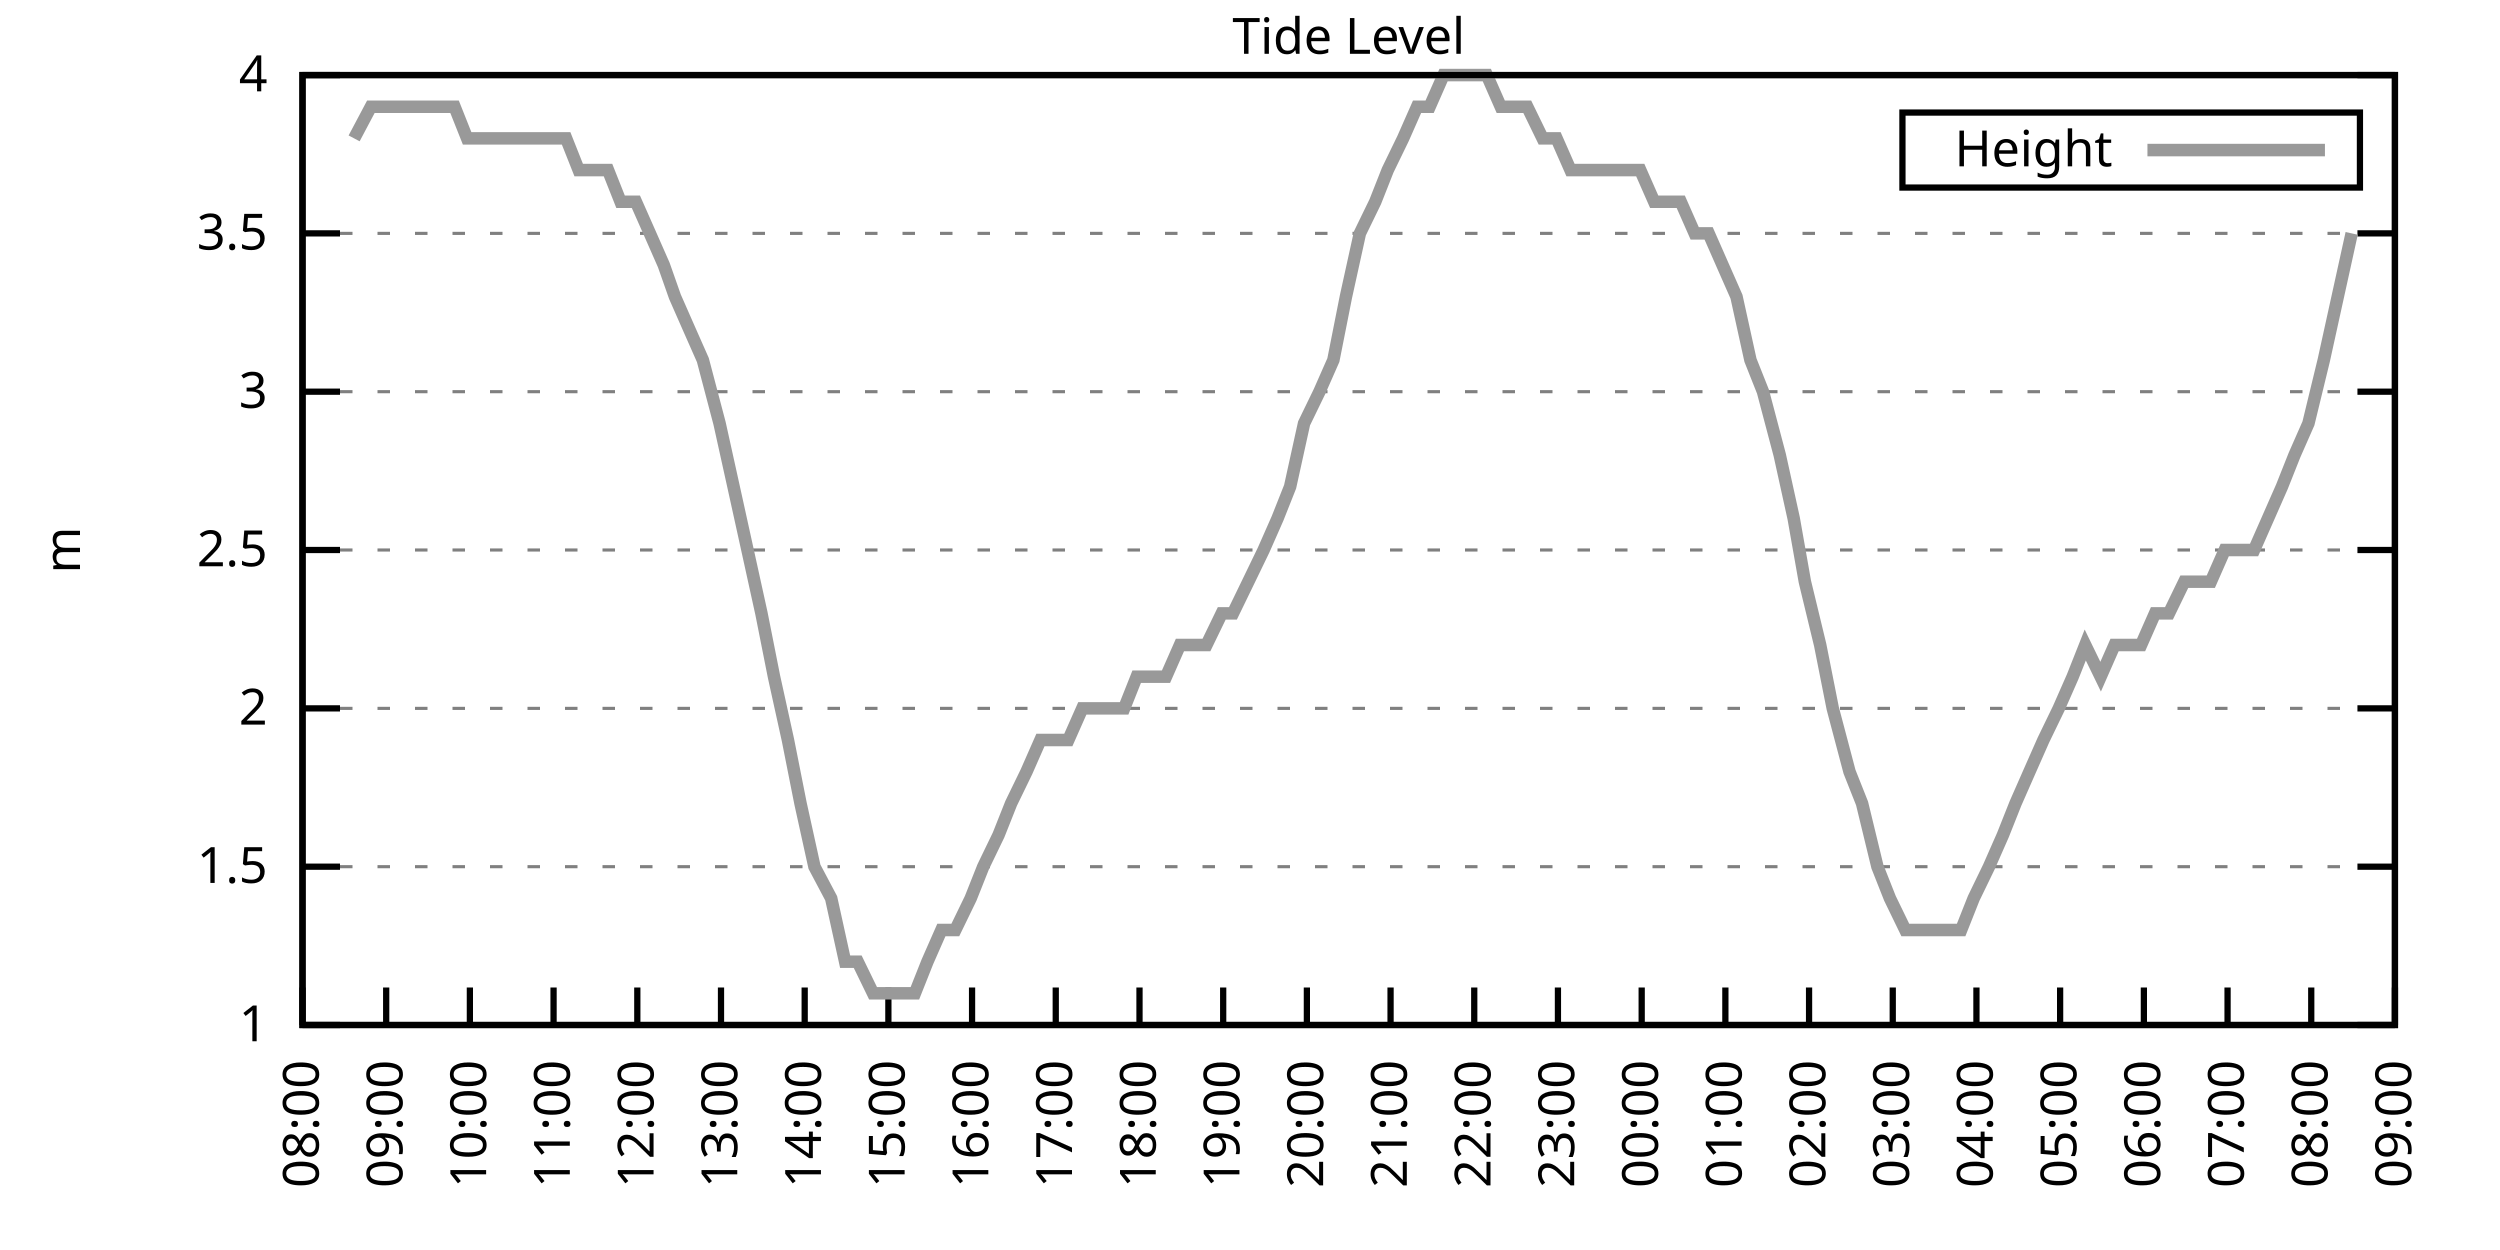
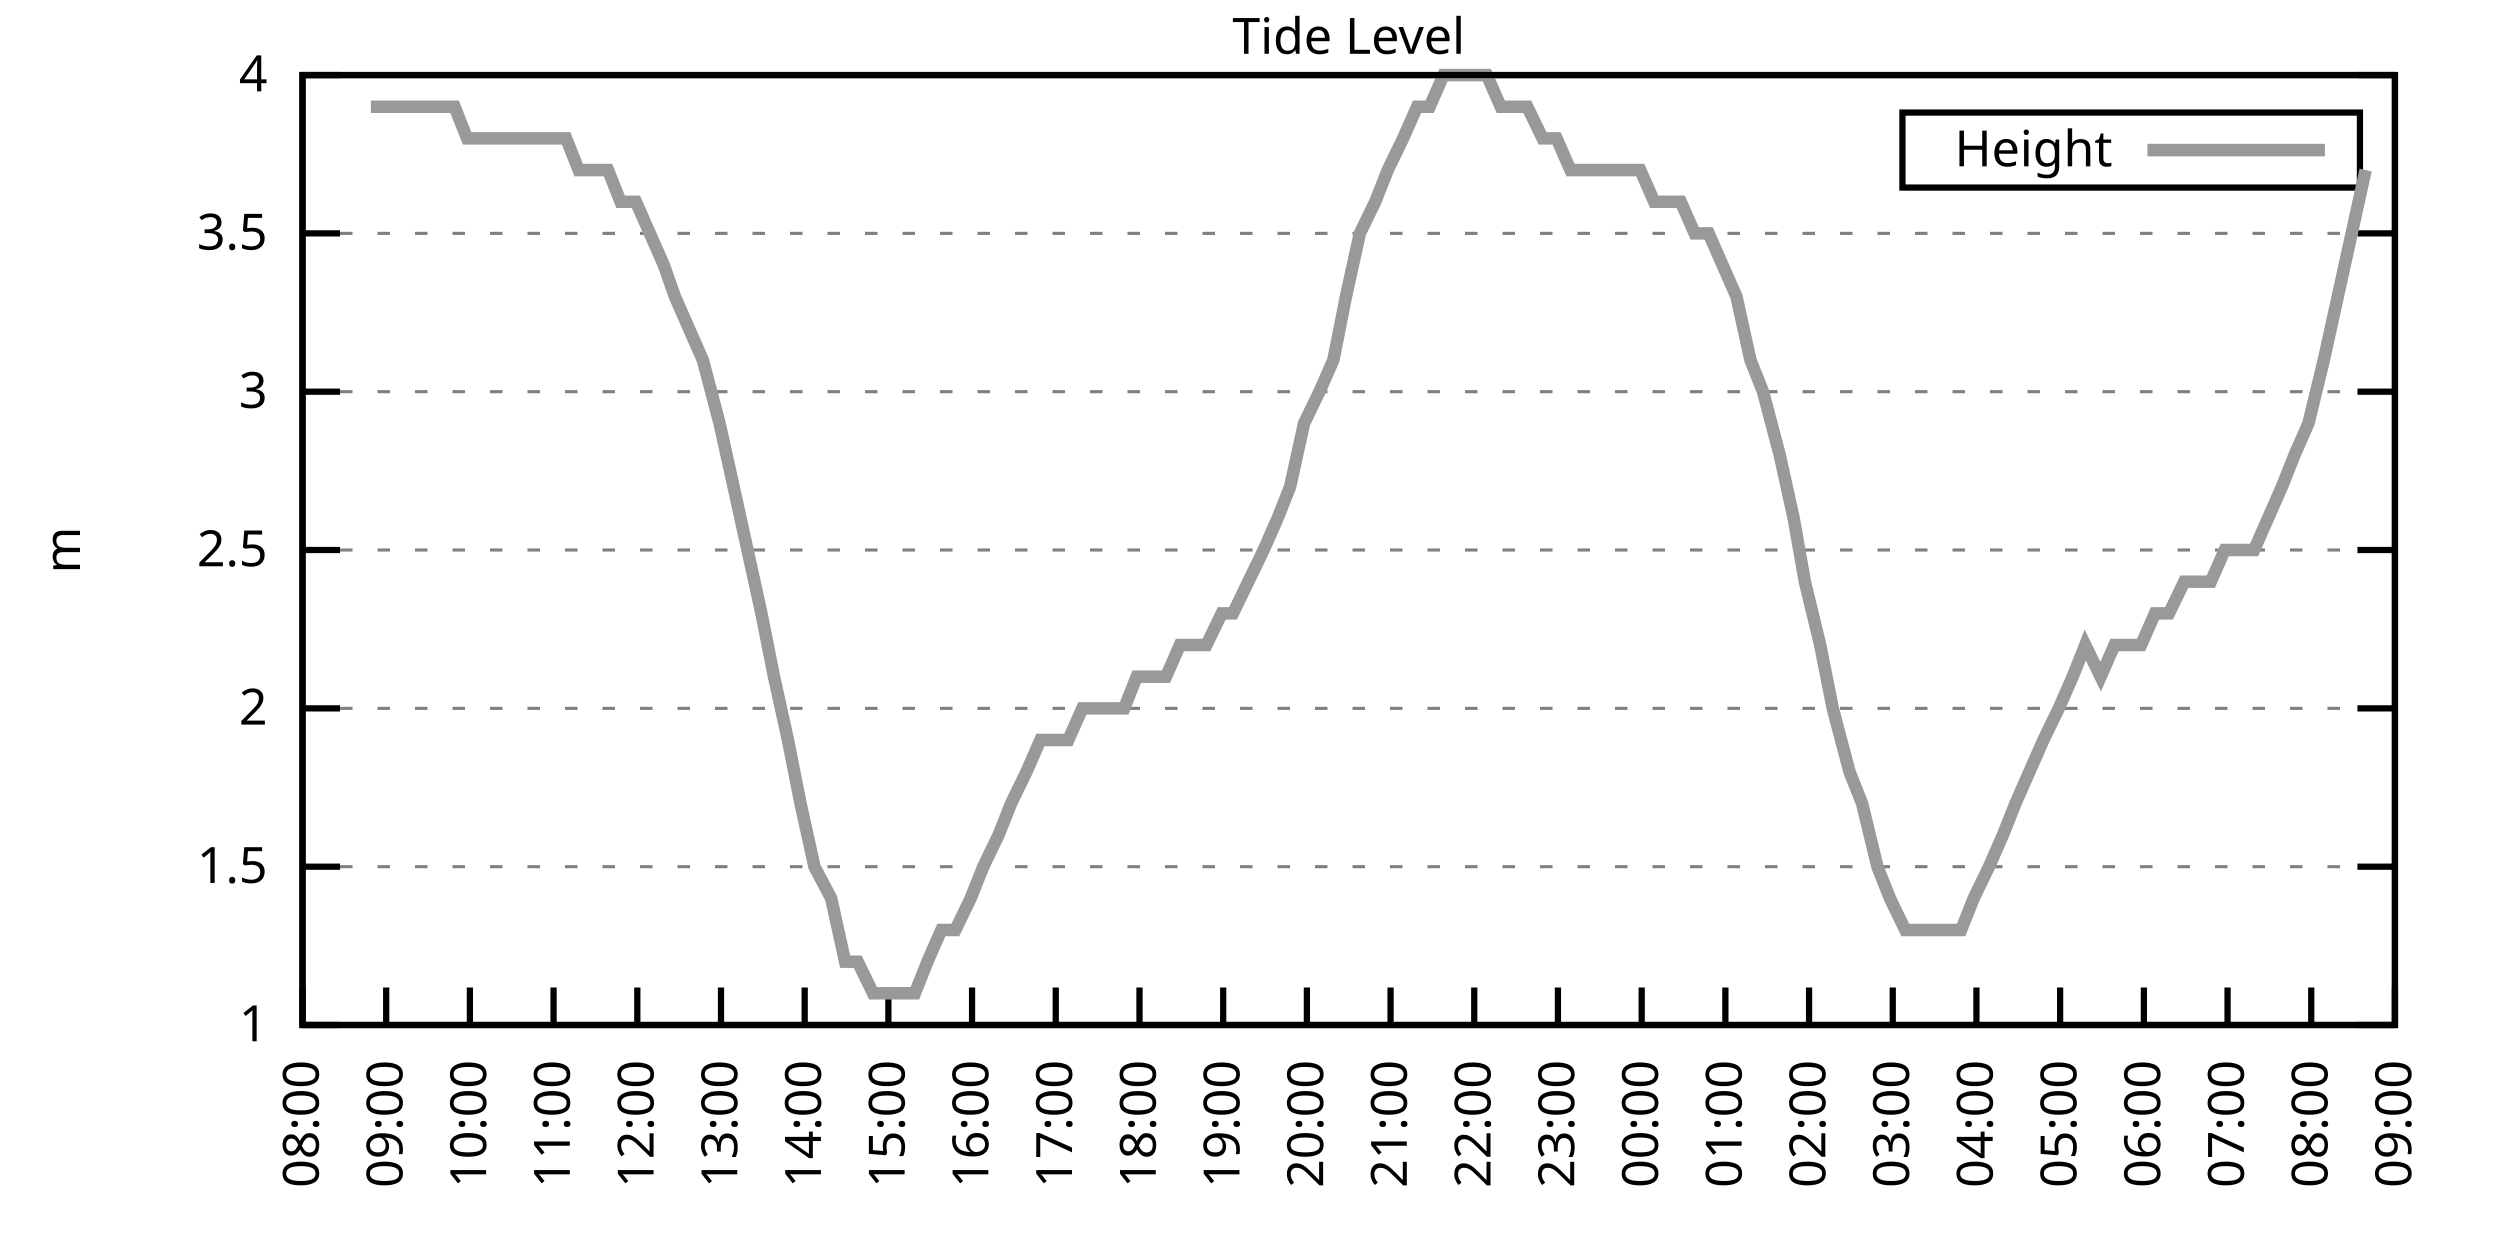
<svg xmlns="http://www.w3.org/2000/svg" xmlns:xlink="http://www.w3.org/1999/xlink" width="400" height="200" viewBox="0 0 400 200">
  <g id="gnuplot_canvas">
    <rect x="0" y="0" width="400" height="200" fill="none" />
    <defs>
      <circle id="gpDot" r="0.5" stroke-width="0.5" stroke="currentColor" />
      <path id="gpPt0" stroke-width="0.333" stroke="currentColor" d="M-1,0 h2 M0,-1 v2" />
      <path id="gpPt1" stroke-width="0.333" stroke="currentColor" d="M-1,-1 L1,1 M1,-1 L-1,1" />
      <path id="gpPt2" stroke-width="0.333" stroke="currentColor" d="M-1,0 L1,0 M0,-1 L0,1 M-1,-1 L1,1 M-1,1 L1,-1" />
      <rect id="gpPt3" stroke-width="0.333" stroke="currentColor" x="-1" y="-1" width="2" height="2" />
      <rect id="gpPt4" stroke-width="0.333" stroke="currentColor" fill="currentColor" x="-1" y="-1" width="2" height="2" />
      <circle id="gpPt5" stroke-width="0.333" stroke="currentColor" cx="0" cy="0" r="1" />
      <use xlink:href="#gpPt5" id="gpPt6" fill="currentColor" stroke="none" />
      <path id="gpPt7" stroke-width="0.333" stroke="currentColor" d="M0,-1.33 L-1.33,0.67 L1.33,0.67 z" />
      <use xlink:href="#gpPt7" id="gpPt8" fill="currentColor" stroke="none" />
      <use xlink:href="#gpPt7" id="gpPt9" stroke="currentColor" transform="rotate(180)" />
      <use xlink:href="#gpPt9" id="gpPt10" fill="currentColor" stroke="none" />
      <use xlink:href="#gpPt3" id="gpPt11" stroke="currentColor" transform="rotate(45)" />
      <use xlink:href="#gpPt11" id="gpPt12" fill="currentColor" stroke="none" />
      <path id="gpPt13" stroke-width="0.333" stroke="currentColor" d="M0,1.330 L1.265,0.411 L0.782,-1.067 L-0.782,-1.076 L-1.265,0.411 z" />
      <use xlink:href="#gpPt13" id="gpPt14" fill="currentColor" stroke="none" />
      <filter id="textbox" filterUnits="objectBoundingBox" x="0" y="0" height="1" width="1">
        <feFlood flood-color="white" flood-opacity="1" result="bgnd" />
        <feComposite in="SourceGraphic" in2="bgnd" operator="atop" />
      </filter>
      <filter id="greybox" filterUnits="objectBoundingBox" x="0" y="0" height="1" width="1">
        <feFlood flood-color="lightgrey" flood-opacity="1" result="grey" />
        <feComposite in="SourceGraphic" in2="grey" operator="atop" />
      </filter>
    </defs>
    <g fill="none" color="white" stroke="currentColor" stroke-width="1.00" stroke-linecap="butt" stroke-linejoin="miter">
</g>
    <g fill="none" color="black" stroke="currentColor" stroke-width="1.00" stroke-linecap="butt" stroke-linejoin="miter">
      <g stroke="none" shape-rendering="crispEdges">
        <polygon fill="rgb(255, 255, 255)" points="48.40,164.00 383.18,164.00 383.18,12.02 48.40,12.02 " />
      </g>
    </g>
    <g fill="none" color="black" stroke="currentColor" stroke-width="1.00" stroke-linecap="butt" stroke-linejoin="miter">
</g>
    <g fill="none" color="black" stroke="black" stroke-width="0.50" stroke-linecap="butt" stroke-linejoin="miter">
</g>
    <g fill="none" color="gray" stroke="currentColor" stroke-width="0.50" stroke-linecap="butt" stroke-linejoin="miter">
      <path stroke="gray" stroke-dasharray="2,4" class="gridline" d="M48.40,164.00 L383.19,164.00  " />
    </g>
    <g fill="none" color="gray" stroke="gray" stroke-width="1.00" stroke-linecap="butt" stroke-linejoin="miter">
</g>
    <g fill="none" color="black" stroke="currentColor" stroke-width="1.00" stroke-linecap="butt" stroke-linejoin="miter">
      <path stroke="black" d="M48.40,164.00 L54.40,164.00 M383.19,164.00 L377.19,164.00  " />
      <g transform="translate(42.80,166.60)" stroke="none" fill="black" font-family="Sans" font-size="8.00" text-anchor="end">
        <text>
          <tspan font-family="Sans"> 1</tspan>
        </text>
      </g>
    </g>
    <g fill="none" color="black" stroke="currentColor" stroke-width="1.00" stroke-linecap="butt" stroke-linejoin="miter">
</g>
    <g fill="none" color="black" stroke="black" stroke-width="0.50" stroke-linecap="butt" stroke-linejoin="miter">
</g>
    <g fill="none" color="gray" stroke="currentColor" stroke-width="0.50" stroke-linecap="butt" stroke-linejoin="miter">
      <path stroke="gray" stroke-dasharray="2,4" class="gridline" d="M48.40,138.67 L383.19,138.67  " />
    </g>
    <g fill="none" color="gray" stroke="gray" stroke-width="1.00" stroke-linecap="butt" stroke-linejoin="miter">
</g>
    <g fill="none" color="black" stroke="currentColor" stroke-width="1.00" stroke-linecap="butt" stroke-linejoin="miter">
      <path stroke="black" d="M48.40,138.67 L54.40,138.67 M383.19,138.67 L377.19,138.67  " />
      <g transform="translate(42.80,141.27)" stroke="none" fill="black" font-family="Sans" font-size="8.00" text-anchor="end">
        <text>
          <tspan font-family="Sans"> 1.5</tspan>
        </text>
      </g>
    </g>
    <g fill="none" color="black" stroke="currentColor" stroke-width="1.00" stroke-linecap="butt" stroke-linejoin="miter">
</g>
    <g fill="none" color="black" stroke="black" stroke-width="0.50" stroke-linecap="butt" stroke-linejoin="miter">
</g>
    <g fill="none" color="gray" stroke="currentColor" stroke-width="0.50" stroke-linecap="butt" stroke-linejoin="miter">
      <path stroke="gray" stroke-dasharray="2,4" class="gridline" d="M48.40,113.34 L383.19,113.34  " />
    </g>
    <g fill="none" color="gray" stroke="gray" stroke-width="1.00" stroke-linecap="butt" stroke-linejoin="miter">
</g>
    <g fill="none" color="black" stroke="currentColor" stroke-width="1.00" stroke-linecap="butt" stroke-linejoin="miter">
      <path stroke="black" d="M48.40,113.34 L54.40,113.34 M383.19,113.34 L377.19,113.34  " />
      <g transform="translate(42.80,115.94)" stroke="none" fill="black" font-family="Sans" font-size="8.00" text-anchor="end">
        <text>
          <tspan font-family="Sans"> 2</tspan>
        </text>
      </g>
    </g>
    <g fill="none" color="black" stroke="currentColor" stroke-width="1.00" stroke-linecap="butt" stroke-linejoin="miter">
</g>
    <g fill="none" color="black" stroke="black" stroke-width="0.50" stroke-linecap="butt" stroke-linejoin="miter">
</g>
    <g fill="none" color="gray" stroke="currentColor" stroke-width="0.50" stroke-linecap="butt" stroke-linejoin="miter">
      <path stroke="gray" stroke-dasharray="2,4" class="gridline" d="M48.40,88.00 L383.19,88.00  " />
    </g>
    <g fill="none" color="gray" stroke="gray" stroke-width="1.00" stroke-linecap="butt" stroke-linejoin="miter">
</g>
    <g fill="none" color="black" stroke="currentColor" stroke-width="1.00" stroke-linecap="butt" stroke-linejoin="miter">
      <path stroke="black" d="M48.40,88.00 L54.40,88.00 M383.19,88.00 L377.19,88.00  " />
      <g transform="translate(42.80,90.60)" stroke="none" fill="black" font-family="Sans" font-size="8.00" text-anchor="end">
        <text>
          <tspan font-family="Sans"> 2.5</tspan>
        </text>
      </g>
    </g>
    <g fill="none" color="black" stroke="currentColor" stroke-width="1.00" stroke-linecap="butt" stroke-linejoin="miter">
</g>
    <g fill="none" color="black" stroke="black" stroke-width="0.50" stroke-linecap="butt" stroke-linejoin="miter">
</g>
    <g fill="none" color="gray" stroke="currentColor" stroke-width="0.50" stroke-linecap="butt" stroke-linejoin="miter">
      <path stroke="gray" stroke-dasharray="2,4" class="gridline" d="M48.40,62.67 L383.19,62.67  " />
    </g>
    <g fill="none" color="gray" stroke="gray" stroke-width="1.00" stroke-linecap="butt" stroke-linejoin="miter">
</g>
    <g fill="none" color="black" stroke="currentColor" stroke-width="1.00" stroke-linecap="butt" stroke-linejoin="miter">
      <path stroke="black" d="M48.40,62.67 L54.40,62.67 M383.19,62.67 L377.19,62.67  " />
      <g transform="translate(42.80,65.27)" stroke="none" fill="black" font-family="Sans" font-size="8.00" text-anchor="end">
        <text>
          <tspan font-family="Sans"> 3</tspan>
        </text>
      </g>
    </g>
    <g fill="none" color="black" stroke="currentColor" stroke-width="1.00" stroke-linecap="butt" stroke-linejoin="miter">
</g>
    <g fill="none" color="black" stroke="black" stroke-width="0.50" stroke-linecap="butt" stroke-linejoin="miter">
</g>
    <g fill="none" color="gray" stroke="currentColor" stroke-width="0.50" stroke-linecap="butt" stroke-linejoin="miter">
      <path stroke="gray" stroke-dasharray="2,4" class="gridline" d="M48.40,37.34 L383.19,37.34  " />
    </g>
    <g fill="none" color="gray" stroke="gray" stroke-width="1.00" stroke-linecap="butt" stroke-linejoin="miter">
</g>
    <g fill="none" color="black" stroke="currentColor" stroke-width="1.00" stroke-linecap="butt" stroke-linejoin="miter">
      <path stroke="black" d="M48.40,37.34 L54.40,37.34 M383.19,37.34 L377.19,37.34  " />
      <g transform="translate(42.80,39.94)" stroke="none" fill="black" font-family="Sans" font-size="8.00" text-anchor="end">
        <text>
          <tspan font-family="Sans"> 3.5</tspan>
        </text>
      </g>
    </g>
    <g fill="none" color="black" stroke="currentColor" stroke-width="1.00" stroke-linecap="butt" stroke-linejoin="miter">
</g>
    <g fill="none" color="black" stroke="black" stroke-width="0.50" stroke-linecap="butt" stroke-linejoin="miter">
</g>
    <g fill="none" color="gray" stroke="currentColor" stroke-width="0.50" stroke-linecap="butt" stroke-linejoin="miter">
      <path stroke="gray" stroke-dasharray="2,4" class="gridline" d="M48.40,12.01 L383.19,12.01  " />
    </g>
    <g fill="none" color="gray" stroke="gray" stroke-width="1.00" stroke-linecap="butt" stroke-linejoin="miter">
</g>
    <g fill="none" color="black" stroke="currentColor" stroke-width="1.00" stroke-linecap="butt" stroke-linejoin="miter">
      <path stroke="black" d="M48.40,12.01 L54.40,12.01 M383.19,12.01 L377.19,12.01  " />
      <g transform="translate(42.80,14.61)" stroke="none" fill="black" font-family="Sans" font-size="8.00" text-anchor="end">
        <text>
          <tspan font-family="Sans"> 4</tspan>
        </text>
      </g>
    </g>
    <g fill="none" color="black" stroke="currentColor" stroke-width="1.00" stroke-linecap="butt" stroke-linejoin="miter">
      <path stroke="black" d="M48.40,164.00 L48.40,158.00  " />
      <g transform="translate(51.00,169.60) rotate(270.00)" stroke="none" fill="black" font-family="Sans" font-size="8.00" text-anchor="end">
        <text>
          <tspan font-family="Sans">08:00</tspan>
        </text>
      </g>
    </g>
    <g fill="none" color="black" stroke="currentColor" stroke-width="1.00" stroke-linecap="butt" stroke-linejoin="miter">
      <path stroke="black" d="M61.79,164.00 L61.79,158.00  " />
      <g transform="translate(64.39,169.60) rotate(270.00)" stroke="none" fill="black" font-family="Sans" font-size="8.00" text-anchor="end">
        <text>
          <tspan font-family="Sans">09:00</tspan>
        </text>
      </g>
    </g>
    <g fill="none" color="black" stroke="currentColor" stroke-width="1.00" stroke-linecap="butt" stroke-linejoin="miter">
      <path stroke="black" d="M75.18,164.00 L75.18,158.00  " />
      <g transform="translate(77.78,169.60) rotate(270.00)" stroke="none" fill="black" font-family="Sans" font-size="8.00" text-anchor="end">
        <text>
          <tspan font-family="Sans">10:00</tspan>
        </text>
      </g>
    </g>
    <g fill="none" color="black" stroke="currentColor" stroke-width="1.00" stroke-linecap="butt" stroke-linejoin="miter">
      <path stroke="black" d="M88.57,164.00 L88.57,158.00  " />
      <g transform="translate(91.17,169.60) rotate(270.00)" stroke="none" fill="black" font-family="Sans" font-size="8.00" text-anchor="end">
        <text>
          <tspan font-family="Sans">11:00</tspan>
        </text>
      </g>
    </g>
    <g fill="none" color="black" stroke="currentColor" stroke-width="1.00" stroke-linecap="butt" stroke-linejoin="miter">
      <path stroke="black" d="M101.97,164.00 L101.97,158.00  " />
      <g transform="translate(104.57,169.60) rotate(270.00)" stroke="none" fill="black" font-family="Sans" font-size="8.00" text-anchor="end">
        <text>
          <tspan font-family="Sans">12:00</tspan>
        </text>
      </g>
    </g>
    <g fill="none" color="black" stroke="currentColor" stroke-width="1.00" stroke-linecap="butt" stroke-linejoin="miter">
      <path stroke="black" d="M115.36,164.00 L115.36,158.00  " />
      <g transform="translate(117.96,169.60) rotate(270.00)" stroke="none" fill="black" font-family="Sans" font-size="8.00" text-anchor="end">
        <text>
          <tspan font-family="Sans">13:00</tspan>
        </text>
      </g>
    </g>
    <g fill="none" color="black" stroke="currentColor" stroke-width="1.00" stroke-linecap="butt" stroke-linejoin="miter">
      <path stroke="black" d="M128.75,164.00 L128.75,158.00  " />
      <g transform="translate(131.35,169.60) rotate(270.00)" stroke="none" fill="black" font-family="Sans" font-size="8.00" text-anchor="end">
        <text>
          <tspan font-family="Sans">14:00</tspan>
        </text>
      </g>
    </g>
    <g fill="none" color="black" stroke="currentColor" stroke-width="1.00" stroke-linecap="butt" stroke-linejoin="miter">
      <path stroke="black" d="M142.14,164.00 L142.14,158.00  " />
      <g transform="translate(144.74,169.60) rotate(270.00)" stroke="none" fill="black" font-family="Sans" font-size="8.00" text-anchor="end">
        <text>
          <tspan font-family="Sans">15:00</tspan>
        </text>
      </g>
    </g>
    <g fill="none" color="black" stroke="currentColor" stroke-width="1.00" stroke-linecap="butt" stroke-linejoin="miter">
      <path stroke="black" d="M155.53,164.00 L155.53,158.00  " />
      <g transform="translate(158.13,169.60) rotate(270.00)" stroke="none" fill="black" font-family="Sans" font-size="8.00" text-anchor="end">
        <text>
          <tspan font-family="Sans">16:00</tspan>
        </text>
      </g>
    </g>
    <g fill="none" color="black" stroke="currentColor" stroke-width="1.00" stroke-linecap="butt" stroke-linejoin="miter">
      <path stroke="black" d="M168.92,164.00 L168.92,158.00  " />
      <g transform="translate(171.52,169.60) rotate(270.00)" stroke="none" fill="black" font-family="Sans" font-size="8.00" text-anchor="end">
        <text>
          <tspan font-family="Sans">17:00</tspan>
        </text>
      </g>
    </g>
    <g fill="none" color="black" stroke="currentColor" stroke-width="1.00" stroke-linecap="butt" stroke-linejoin="miter">
      <path stroke="black" d="M182.32,164.00 L182.32,158.00  " />
      <g transform="translate(184.92,169.60) rotate(270.00)" stroke="none" fill="black" font-family="Sans" font-size="8.00" text-anchor="end">
        <text>
          <tspan font-family="Sans">18:00</tspan>
        </text>
      </g>
    </g>
    <g fill="none" color="black" stroke="currentColor" stroke-width="1.00" stroke-linecap="butt" stroke-linejoin="miter">
      <path stroke="black" d="M195.71,164.00 L195.71,158.00  " />
      <g transform="translate(198.31,169.60) rotate(270.00)" stroke="none" fill="black" font-family="Sans" font-size="8.00" text-anchor="end">
        <text>
          <tspan font-family="Sans">19:00</tspan>
        </text>
      </g>
    </g>
    <g fill="none" color="black" stroke="currentColor" stroke-width="1.00" stroke-linecap="butt" stroke-linejoin="miter">
      <path stroke="black" d="M209.10,164.00 L209.10,158.00  " />
      <g transform="translate(211.70,169.60) rotate(270.00)" stroke="none" fill="black" font-family="Sans" font-size="8.00" text-anchor="end">
        <text>
          <tspan font-family="Sans">20:00</tspan>
        </text>
      </g>
    </g>
    <g fill="none" color="black" stroke="currentColor" stroke-width="1.00" stroke-linecap="butt" stroke-linejoin="miter">
      <path stroke="black" d="M222.49,164.00 L222.49,158.00  " />
      <g transform="translate(225.09,169.60) rotate(270.00)" stroke="none" fill="black" font-family="Sans" font-size="8.00" text-anchor="end">
        <text>
          <tspan font-family="Sans">21:00</tspan>
        </text>
      </g>
    </g>
    <g fill="none" color="black" stroke="currentColor" stroke-width="1.00" stroke-linecap="butt" stroke-linejoin="miter">
      <path stroke="black" d="M235.88,164.00 L235.88,158.00  " />
      <g transform="translate(238.48,169.60) rotate(270.00)" stroke="none" fill="black" font-family="Sans" font-size="8.00" text-anchor="end">
        <text>
          <tspan font-family="Sans">22:00</tspan>
        </text>
      </g>
    </g>
    <g fill="none" color="black" stroke="currentColor" stroke-width="1.00" stroke-linecap="butt" stroke-linejoin="miter">
      <path stroke="black" d="M249.27,164.00 L249.27,158.00  " />
      <g transform="translate(251.87,169.60) rotate(270.00)" stroke="none" fill="black" font-family="Sans" font-size="8.00" text-anchor="end">
        <text>
          <tspan font-family="Sans">23:00</tspan>
        </text>
      </g>
    </g>
    <g fill="none" color="black" stroke="currentColor" stroke-width="1.00" stroke-linecap="butt" stroke-linejoin="miter">
      <path stroke="black" d="M262.67,164.00 L262.67,158.00  " />
      <g transform="translate(265.27,169.60) rotate(270.00)" stroke="none" fill="black" font-family="Sans" font-size="8.00" text-anchor="end">
        <text>
          <tspan font-family="Sans">00:00</tspan>
        </text>
      </g>
    </g>
    <g fill="none" color="black" stroke="currentColor" stroke-width="1.00" stroke-linecap="butt" stroke-linejoin="miter">
      <path stroke="black" d="M276.06,164.00 L276.06,158.00  " />
      <g transform="translate(278.66,169.60) rotate(270.00)" stroke="none" fill="black" font-family="Sans" font-size="8.00" text-anchor="end">
        <text>
          <tspan font-family="Sans">01:00</tspan>
        </text>
      </g>
    </g>
    <g fill="none" color="black" stroke="currentColor" stroke-width="1.00" stroke-linecap="butt" stroke-linejoin="miter">
      <path stroke="black" d="M289.45,164.00 L289.45,158.00  " />
      <g transform="translate(292.05,169.60) rotate(270.00)" stroke="none" fill="black" font-family="Sans" font-size="8.00" text-anchor="end">
        <text>
          <tspan font-family="Sans">02:00</tspan>
        </text>
      </g>
    </g>
    <g fill="none" color="black" stroke="currentColor" stroke-width="1.00" stroke-linecap="butt" stroke-linejoin="miter">
      <path stroke="black" d="M302.84,164.00 L302.84,158.00  " />
      <g transform="translate(305.44,169.60) rotate(270.00)" stroke="none" fill="black" font-family="Sans" font-size="8.00" text-anchor="end">
        <text>
          <tspan font-family="Sans">03:00</tspan>
        </text>
      </g>
    </g>
    <g fill="none" color="black" stroke="currentColor" stroke-width="1.00" stroke-linecap="butt" stroke-linejoin="miter">
      <path stroke="black" d="M316.23,164.00 L316.23,158.00  " />
      <g transform="translate(318.83,169.60) rotate(270.00)" stroke="none" fill="black" font-family="Sans" font-size="8.00" text-anchor="end">
        <text>
          <tspan font-family="Sans">04:00</tspan>
        </text>
      </g>
    </g>
    <g fill="none" color="black" stroke="currentColor" stroke-width="1.00" stroke-linecap="butt" stroke-linejoin="miter">
      <path stroke="black" d="M329.62,164.00 L329.62,158.00  " />
      <g transform="translate(332.22,169.60) rotate(270.00)" stroke="none" fill="black" font-family="Sans" font-size="8.00" text-anchor="end">
        <text>
          <tspan font-family="Sans">05:00</tspan>
        </text>
      </g>
    </g>
    <g fill="none" color="black" stroke="currentColor" stroke-width="1.00" stroke-linecap="butt" stroke-linejoin="miter">
      <path stroke="black" d="M343.02,164.00 L343.02,158.00  " />
      <g transform="translate(345.62,169.60) rotate(270.00)" stroke="none" fill="black" font-family="Sans" font-size="8.00" text-anchor="end">
        <text>
          <tspan font-family="Sans">06:00</tspan>
        </text>
      </g>
    </g>
    <g fill="none" color="black" stroke="currentColor" stroke-width="1.00" stroke-linecap="butt" stroke-linejoin="miter">
      <path stroke="black" d="M356.41,164.00 L356.41,158.00  " />
      <g transform="translate(359.01,169.60) rotate(270.00)" stroke="none" fill="black" font-family="Sans" font-size="8.00" text-anchor="end">
        <text>
          <tspan font-family="Sans">07:00</tspan>
        </text>
      </g>
    </g>
    <g fill="none" color="black" stroke="currentColor" stroke-width="1.00" stroke-linecap="butt" stroke-linejoin="miter">
      <path stroke="black" d="M369.80,164.00 L369.80,158.00  " />
      <g transform="translate(372.40,169.60) rotate(270.00)" stroke="none" fill="black" font-family="Sans" font-size="8.00" text-anchor="end">
        <text>
          <tspan font-family="Sans">08:00</tspan>
        </text>
      </g>
    </g>
    <g fill="none" color="black" stroke="currentColor" stroke-width="1.00" stroke-linecap="butt" stroke-linejoin="miter">
      <path stroke="black" d="M383.19,164.00 L383.19,158.00  " />
      <g transform="translate(385.79,169.60) rotate(270.00)" stroke="none" fill="black" font-family="Sans" font-size="8.00" text-anchor="end">
        <text>
          <tspan font-family="Sans">09:00</tspan>
        </text>
      </g>
    </g>
    <g fill="none" color="black" stroke="currentColor" stroke-width="1.00" stroke-linecap="butt" stroke-linejoin="miter">
</g>
    <g fill="none" color="black" stroke="currentColor" stroke-width="1.00" stroke-linecap="butt" stroke-linejoin="miter">
      <path stroke="black" d="M48.40,12.01 L48.40,164.00 L383.19,164.00 L383.19,12.01 L48.40,12.01 Z  " />
    </g>
    <g fill="none" color="black" stroke="currentColor" stroke-width="1.00" stroke-linecap="butt" stroke-linejoin="miter">
</g>
    <g fill="none" color="black" stroke="currentColor" stroke-width="1.00" stroke-linecap="butt" stroke-linejoin="miter">
      <path stroke="black" d="M304.39,30.01 L304.39,18.01 L377.59,18.01 L377.59,30.01 L304.39,30.01 Z  " />
    </g>
    <g id="Tide_level_plot_1">
      <g fill="none" color="white" stroke="black" stroke-width="2.00" stroke-linecap="butt" stroke-linejoin="miter">
</g>
      <g fill="none" color="black" stroke="currentColor" stroke-width="2.00" stroke-linecap="butt" stroke-linejoin="miter">
        <g transform="translate(337.99,26.61)" stroke="none" fill="black" font-family="Sans" font-size="8.00" text-anchor="end">
          <text>
            <tspan font-family="Sans">Height</tspan>
          </text>
        </g>
      </g>
      <g fill="none" color="black" stroke="currentColor" stroke-width="2.00" stroke-linecap="butt" stroke-linejoin="miter">
-         <path stroke="rgb(153, 153, 153)" d="M343.59,24.01 L371.99,24.01 M56.66,22.14 L59.34,17.08 L61.35,17.08 L63.80,17.08 L66.03,17.08 L68.26,17.08   L70.05,17.08 L72.73,17.08 L74.74,22.14 L77.19,22.14 L79.42,22.14 L81.43,22.14 L83.66,22.14 L85.90,22.14   L88.35,22.14 L90.58,22.14 L92.59,27.21 L95.05,27.21 L97.28,27.21 L99.29,32.28 L101.74,32.28 L103.98,37.34   L106.21,42.41 L107.99,47.47 L110.22,52.54 L112.46,57.61 L115.13,67.74 L117.37,77.87 L119.60,88.00 L121.83,98.14   L123.84,108.27 L126.07,118.40 L128.08,128.54 L130.31,138.67 L132.99,143.73 L135.22,153.87 L137.23,153.87 L139.69,158.93   L141.69,158.93 L144.15,158.93 L146.38,158.93 L148.39,153.87 L150.62,148.80 L152.85,148.80 L155.31,143.73 L157.32,138.67   L159.77,133.60 L161.78,128.54 L164.24,123.47 L166.47,118.40 L168.70,118.40 L170.93,118.40 L173.17,113.34 L175.17,113.34   L177.63,113.34 L179.86,113.34 L181.87,108.27 L184.32,108.27 L186.56,108.27 L188.79,103.20 L190.80,103.20 L193.03,103.20   L195.48,98.14 L197.27,98.14 L199.73,93.07 L202.18,88.00 L204.41,82.94 L206.42,77.87 L208.65,67.74 L211.11,62.67   L213.34,57.61 L215.35,47.47 L217.58,37.34 L220.04,32.28 L222.04,27.21 L224.50,22.14 L226.73,17.08 L228.74,17.08   L230.97,12.01 L233.20,12.01 L235.66,12.01 L237.89,12.01 L240.12,17.08 L242.36,17.08 L244.36,17.08 L246.82,22.14   L249.05,22.14 L251.28,27.21 L253.51,27.21 L255.52,27.21 L257.76,27.21 L260.21,27.21 L262.44,27.21 L264.67,32.28   L266.68,32.28 L268.92,32.28 L271.15,37.34 L273.38,37.34 L275.61,42.41 L277.84,47.47 L280.07,57.61 L282.08,62.67   L284.76,72.81 L286.99,82.94 L288.78,93.07 L291.23,103.20 L293.24,113.34 L295.92,123.47 L297.93,128.54 L300.39,138.67   L302.39,143.73 L304.85,148.80 L307.08,148.80 L309.31,148.80 L311.10,148.80 L313.78,148.80 L315.79,143.73 L318.24,138.67   L320.47,133.60 L322.48,128.54 L324.71,123.47 L326.95,118.40 L329.40,113.34 L331.63,108.27 L333.64,103.20 L336.10,108.27   L338.33,103.20 L340.56,103.20 L342.57,103.20 L344.80,98.14 L347.03,98.14 L349.49,93.07 L351.50,93.07 L353.73,93.07   L355.96,88.00 L358.42,88.00 L360.65,88.00 L362.88,82.94 L365.11,77.87 L367.12,72.81 L369.35,67.74 L371.81,57.61   L374.04,47.47 L376.27,37.34  " />
+         <path stroke="rgb(153, 153, 153)" d="M343.59,24.01 L371.99,24.01 M59.34,17.08 L61.35,17.08 L63.80,17.08 L66.03,17.08 L68.26,17.08 L70.05,17.08   L72.73,17.08 L74.74,22.14 L77.19,22.14 L79.42,22.14 L81.43,22.14 L83.66,22.14 L85.90,22.14 L88.35,22.14   L90.58,22.14 L92.59,27.21 L95.05,27.21 L97.28,27.21 L99.29,32.28 L101.74,32.28 L103.98,37.34 L106.21,42.41   L107.99,47.47 L110.22,52.54 L112.46,57.61 L115.13,67.74 L117.37,77.87 L119.60,88.00 L121.83,98.14 L123.84,108.27   L126.07,118.40 L128.08,128.54 L130.31,138.67 L132.99,143.73 L135.22,153.87 L137.23,153.87 L139.69,158.93 L141.69,158.93   L144.15,158.93 L146.38,158.93 L148.39,153.87 L150.62,148.80 L152.85,148.80 L155.31,143.73 L157.32,138.67 L159.77,133.60   L161.78,128.54 L164.24,123.47 L166.47,118.40 L168.70,118.40 L170.93,118.40 L173.17,113.34 L175.17,113.34 L177.63,113.34   L179.86,113.34 L181.87,108.27 L184.32,108.27 L186.56,108.27 L188.79,103.20 L190.80,103.20 L193.03,103.20 L195.48,98.14   L197.27,98.14 L199.73,93.07 L202.18,88.00 L204.41,82.94 L206.42,77.87 L208.65,67.74 L211.11,62.67 L213.34,57.61   L215.35,47.47 L217.58,37.34 L220.04,32.28 L222.04,27.21 L224.50,22.14 L226.73,17.08 L228.74,17.08 L230.97,12.01   L233.20,12.01 L235.66,12.01 L237.89,12.01 L240.12,17.08 L242.36,17.08 L244.36,17.08 L246.82,22.14 L249.05,22.14   L251.28,27.21 L253.51,27.21 L255.52,27.21 L257.76,27.21 L260.21,27.21 L262.44,27.21 L264.67,32.28 L266.68,32.28   L268.92,32.28 L271.15,37.34 L273.38,37.34 L275.61,42.41 L277.84,47.47 L280.07,57.61 L282.08,62.67 L284.76,72.81   L286.99,82.94 L288.78,93.07 L291.23,103.20 L293.24,113.34 L295.92,123.47 L297.93,128.54 L300.39,138.67 L302.39,143.73   L304.85,148.80 L307.08,148.80 L309.31,148.80 L311.10,148.80 L313.78,148.80 L315.79,143.73 L318.24,138.67 L320.47,133.60   L322.48,128.54 L324.71,123.47 L326.95,118.40 L329.40,113.34 L331.63,108.27 L333.64,103.20 L336.10,108.27 L338.33,103.20   L340.56,103.20 L342.57,103.20 L344.80,98.14 L347.03,98.14 L349.49,93.07 L351.50,93.07 L353.73,93.07 L355.96,88.00   L358.42,88.00 L360.65,88.00 L362.88,82.94 L365.11,77.87 L367.12,72.81 L369.35,67.74 L371.81,57.61 L374.04,47.47   L376.27,37.34 L378.50,27.21  " />
      </g>
    </g>
    <g fill="none" color="black" stroke="currentColor" stroke-width="2.00" stroke-linecap="butt" stroke-linejoin="miter">
</g>
    <g fill="none" color="black" stroke="black" stroke-width="1.00" stroke-linecap="butt" stroke-linejoin="miter">
</g>
    <g fill="none" color="black" stroke="currentColor" stroke-width="1.00" stroke-linecap="butt" stroke-linejoin="miter">
      <path stroke="black" d="M48.40,12.01 L48.40,164.00 L383.19,164.00 L383.19,12.01 L48.40,12.01 Z  " />
      <g transform="translate(12.80,88.01) rotate(270.00)" stroke="none" fill="black" font-family="Sans" font-size="8.00" text-anchor="middle">
        <text>
          <tspan font-family="Sans">m</tspan>
        </text>
      </g>
    </g>
    <g fill="none" color="black" stroke="currentColor" stroke-width="1.00" stroke-linecap="butt" stroke-linejoin="miter">
</g>
    <g fill="none" color="black" stroke="currentColor" stroke-width="1.00" stroke-linecap="butt" stroke-linejoin="miter">
      <g transform="translate(215.79,8.61)" stroke="none" fill="black" font-family="Sans" font-size="8.00" text-anchor="middle">
        <text>
          <tspan font-family="Sans">Tide Level</tspan>
        </text>
      </g>
    </g>
    <g fill="none" color="black" stroke="currentColor" stroke-width="1.00" stroke-linecap="butt" stroke-linejoin="miter">
</g>
  </g>
</svg>
